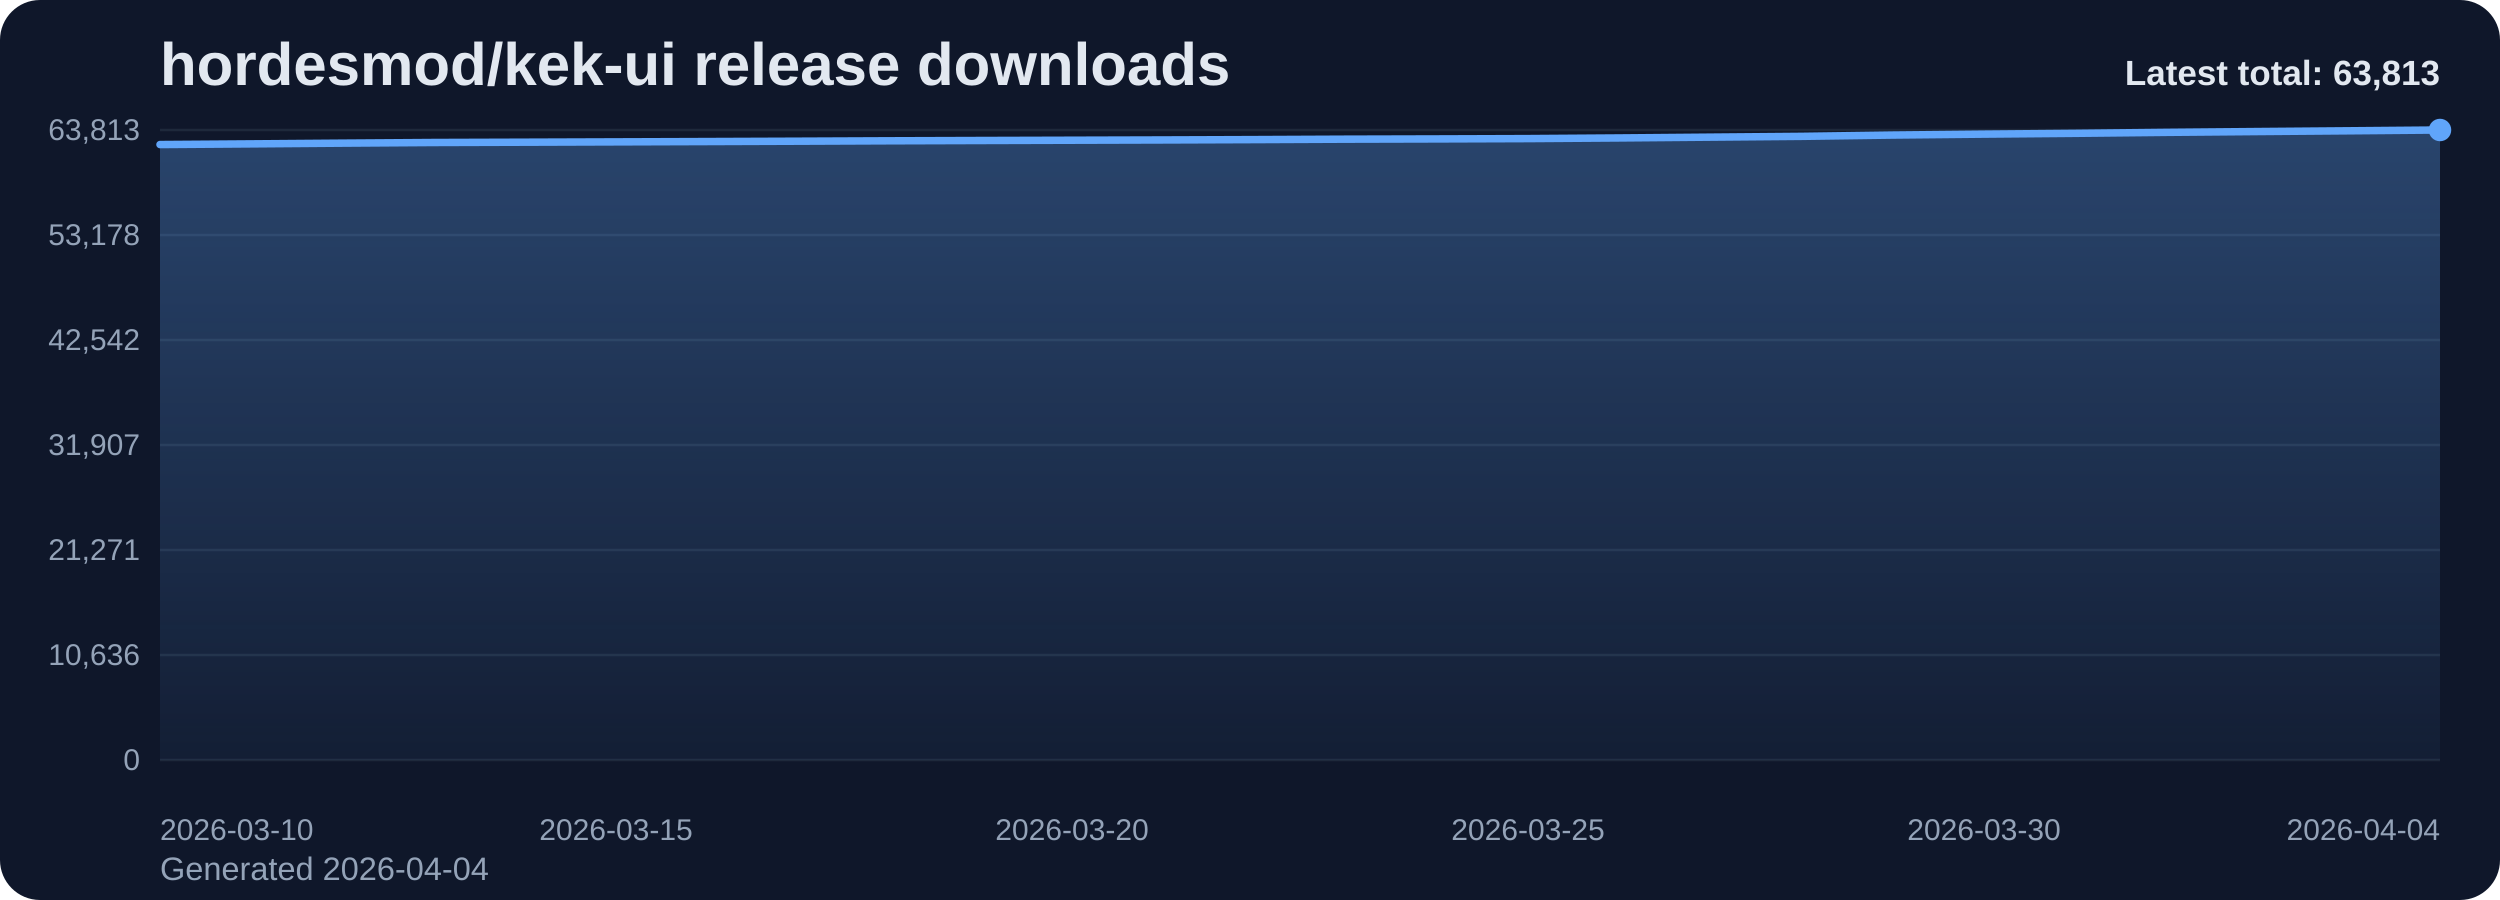
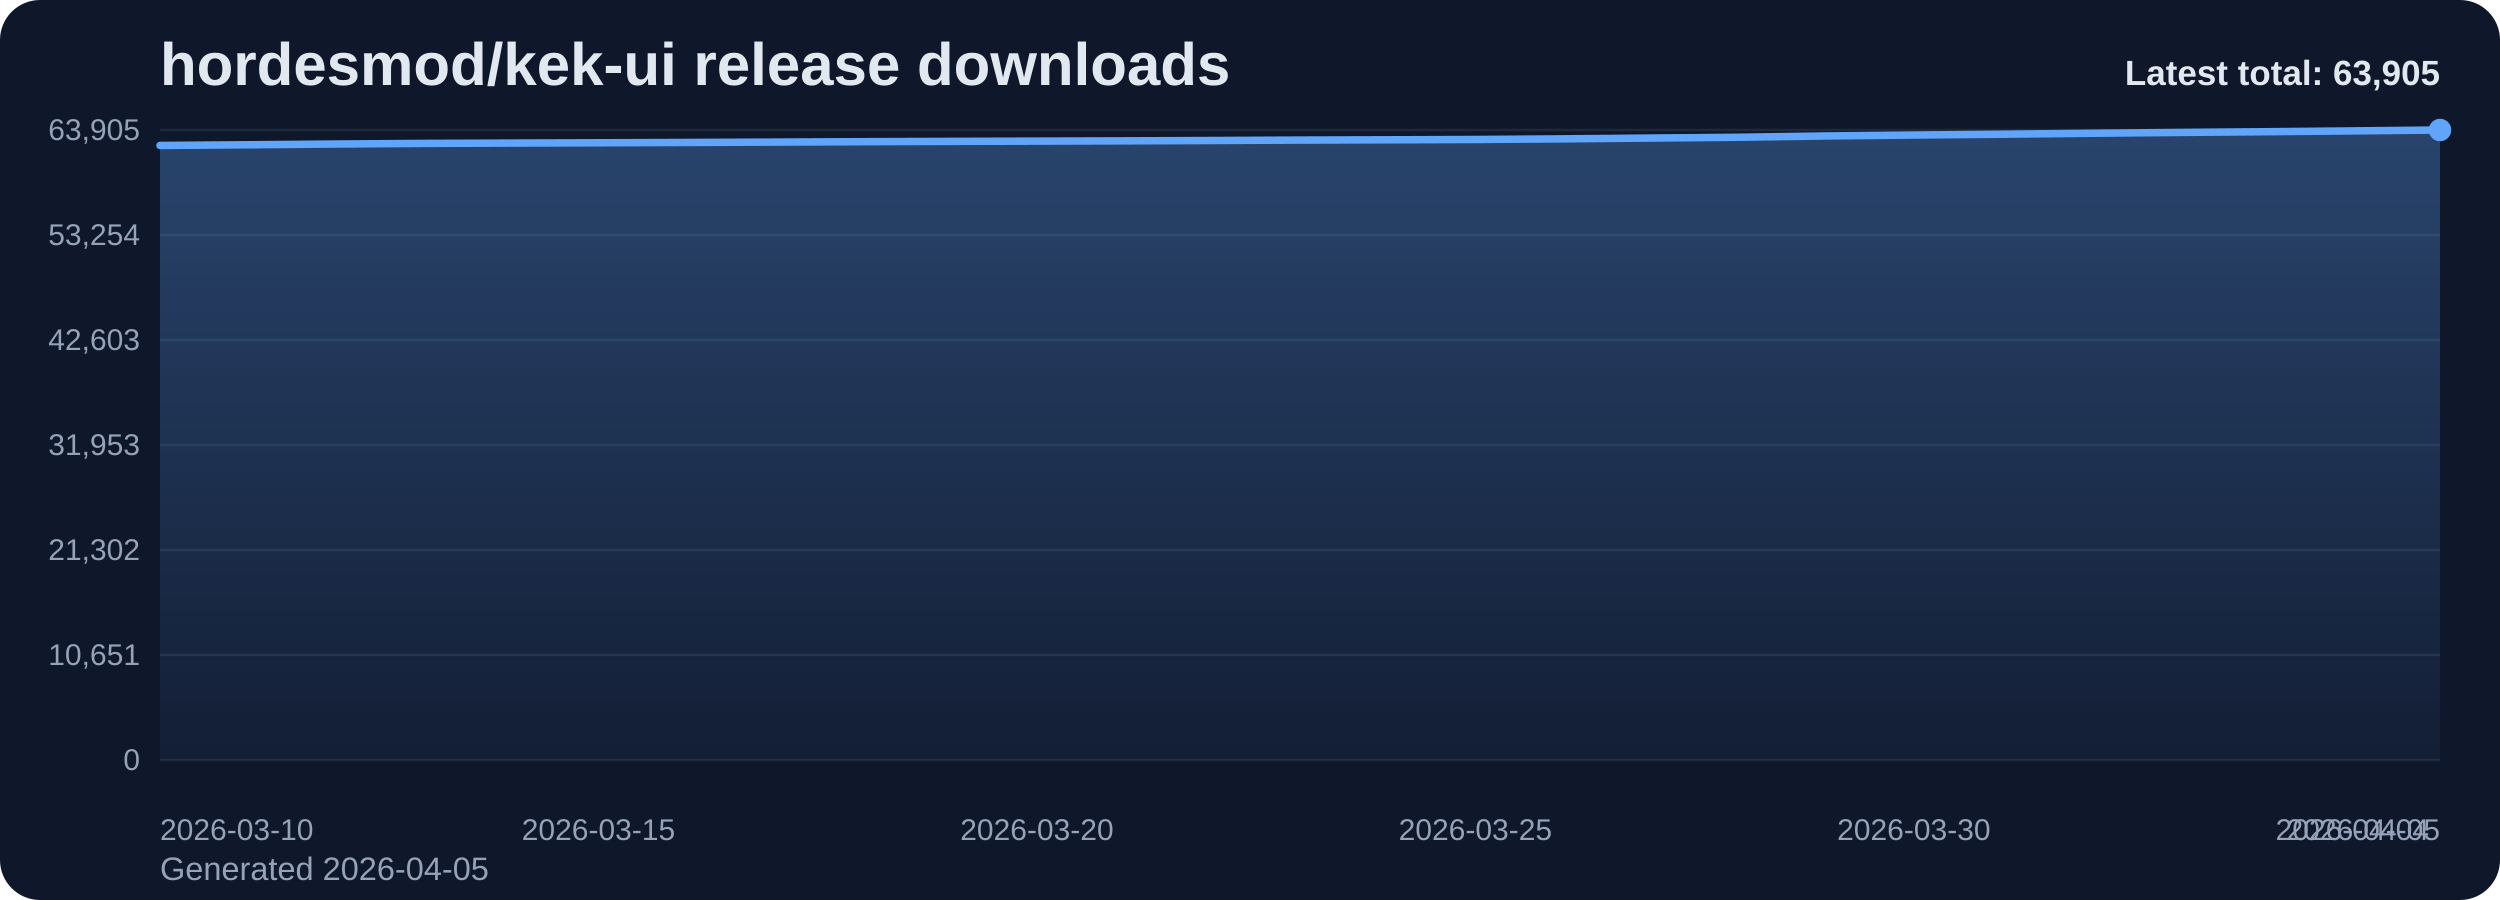
<svg xmlns="http://www.w3.org/2000/svg" viewBox="0 0 1000 360" role="img" aria-label="hordesmod/kek-ui release downloads chart">
  <defs>
    <linearGradient id="fill-total-trend-slate" x1="0" y1="0" x2="0" y2="1">
      <stop offset="0%" stop-color="#60a5fa" stop-opacity="0.32" />
      <stop offset="100%" stop-color="#60a5fa" stop-opacity="0.05" />
    </linearGradient>
    <style>
      .bg { fill: #0f172a; }
      .title { font: 700 24px Arial, sans-serif; fill: #e2e8f0; }
      .sub { font: 400 13px Arial, sans-serif; fill: #94a3b8; }
      .grid { stroke: #1e293b; stroke-width: 1; }
      .axis { font: 400 12px Arial, sans-serif; fill: #94a3b8; }
      .line { fill: none; stroke: #60a5fa; stroke-width: 3; stroke-linecap: round; stroke-linejoin: round; }
      .dot { fill: #60a5fa; }
      .value { font: 600 11px Arial, sans-serif; fill: #cbd5e1; }
      .latest { font: 700 14px Arial, sans-serif; fill: #e2e8f0; }
    </style>
  </defs>
  <rect class="bg" x="0" y="0" width="1000" height="360" rx="16" />
  <text class="title" x="64" y="34">hordesmod/kek-ui release downloads</text>
-   <text class="sub" x="64" y="352">Generated 2026-04-04</text>
+   <text class="sub" x="64" y="352">Generated 2026-04-05</text>
  <line x1="64" y1="52.00" x2="976" y2="52.00" class="grid" />
-   <text x="56" y="56.00" text-anchor="end" class="axis">63,813</text>
+   <text x="56" y="56.00" text-anchor="end" class="axis">63,905</text>
  <line x1="64" y1="94.00" x2="976" y2="94.00" class="grid" />
-   <text x="56" y="98.00" text-anchor="end" class="axis">53,178</text>
+   <text x="56" y="98.00" text-anchor="end" class="axis">53,254</text>
  <line x1="64" y1="136.00" x2="976" y2="136.00" class="grid" />
-   <text x="56" y="140.00" text-anchor="end" class="axis">42,542</text>
+   <text x="56" y="140.00" text-anchor="end" class="axis">42,603</text>
  <line x1="64" y1="178.00" x2="976" y2="178.00" class="grid" />
-   <text x="56" y="182.00" text-anchor="end" class="axis">31,907</text>
+   <text x="56" y="182.00" text-anchor="end" class="axis">31,953</text>
  <line x1="64" y1="220.00" x2="976" y2="220.00" class="grid" />
-   <text x="56" y="224.00" text-anchor="end" class="axis">21,271</text>
+   <text x="56" y="224.00" text-anchor="end" class="axis">21,302</text>
  <line x1="64" y1="262.00" x2="976" y2="262.00" class="grid" />
-   <text x="56" y="266.00" text-anchor="end" class="axis">10,636</text>
+   <text x="56" y="266.00" text-anchor="end" class="axis">10,651</text>
  <line x1="64" y1="304.00" x2="976" y2="304.00" class="grid" />
  <text x="56" y="308.00" text-anchor="end" class="axis">0</text>
-   <path d="M 64.00 304 L 64.00 57.82 L 100.48 57.55 L 136.96 57.26 L 173.44 57.00 L 209.92 56.88 L 246.40 56.75 L 282.88 56.62 L 319.36 56.48 L 355.84 56.32 L 392.32 56.20 L 428.80 56.09 L 465.28 55.98 L 501.76 55.84 L 538.24 55.67 L 574.72 55.57 L 611.20 55.44 L 647.68 55.18 L 684.16 54.86 L 720.64 54.54 L 757.12 54.02 L 793.60 53.65 L 830.08 53.33 L 866.56 52.94 L 903.04 52.62 L 939.52 52.32 L 976.00 52.00 L 976.00 304 Z" fill="url(#fill-total-trend-slate)" />
-   <polyline class="line" points="64.00,57.82 100.48,57.55 136.96,57.26 173.44,57.00 209.92,56.88 246.40,56.75 282.88,56.62 319.36,56.48 355.84,56.32 392.32,56.20 428.80,56.09 465.28,55.98 501.76,55.84 538.24,55.67 574.72,55.57 611.20,55.44 647.68,55.18 684.16,54.86 720.64,54.54 757.12,54.02 793.60,53.65 830.08,53.33 866.56,52.94 903.04,52.62 939.52,52.32 976.00,52.00" />
+   <path d="M 64.00 304 L 64.00 58.18 L 99.08 57.91 L 134.15 57.61 L 169.23 57.36 L 204.31 57.23 L 239.38 57.11 L 274.46 56.98 L 309.54 56.84 L 344.62 56.67 L 379.69 56.55 L 414.77 56.45 L 449.85 56.34 L 484.92 56.20 L 520.00 56.03 L 555.08 55.92 L 590.15 55.79 L 625.23 55.54 L 660.31 55.22 L 695.38 54.90 L 730.46 54.38 L 765.54 54.01 L 800.62 53.69 L 835.69 53.31 L 870.77 52.98 L 905.85 52.69 L 940.92 52.36 L 976.00 52.00 L 976.00 304 Z" fill="url(#fill-total-trend-slate)" />
+   <polyline class="line" points="64.00,58.18 99.08,57.91 134.15,57.61 169.23,57.36 204.31,57.23 239.38,57.11 274.46,56.98 309.54,56.84 344.62,56.67 379.69,56.55 414.77,56.45 449.85,56.34 484.92,56.20 520.00,56.03 555.08,55.92 590.15,55.79 625.23,55.54 660.31,55.22 695.38,54.90 730.46,54.38 765.54,54.01 800.62,53.69 835.69,53.31 870.77,52.98 905.85,52.69 940.92,52.36 976.00,52.00" />
  <circle class="dot" cx="976.00" cy="52.00" r="4.5" />
  <text class="axis" x="64.00" y="336" text-anchor="start">2026-03-10</text>
-   <text class="axis" x="246.40" y="336" text-anchor="middle">2026-03-15</text>
-   <text class="axis" x="428.80" y="336" text-anchor="middle">2026-03-20</text>
-   <text class="axis" x="611.20" y="336" text-anchor="middle">2026-03-25</text>
-   <text class="axis" x="793.60" y="336" text-anchor="middle">2026-03-30</text>
-   <text class="axis" x="976.00" y="336" text-anchor="end">2026-04-04</text>
-   <text class="latest" x="976" y="34" text-anchor="end">Latest total: 63,813</text>
+   <text class="axis" x="239.38" y="336" text-anchor="middle">2026-03-15</text>
+   <text class="axis" x="414.77" y="336" text-anchor="middle">2026-03-20</text>
+   <text class="axis" x="590.15" y="336" text-anchor="middle">2026-03-25</text>
+   <text class="axis" x="765.54" y="336" text-anchor="middle">2026-03-30</text>
+   <text class="axis" x="940.92" y="336" text-anchor="middle">2026-04-04</text>
+   <text class="axis" x="976.00" y="336" text-anchor="end">2026-04-05</text>
+   <text class="latest" x="976" y="34" text-anchor="end">Latest total: 63,905</text>
</svg>
